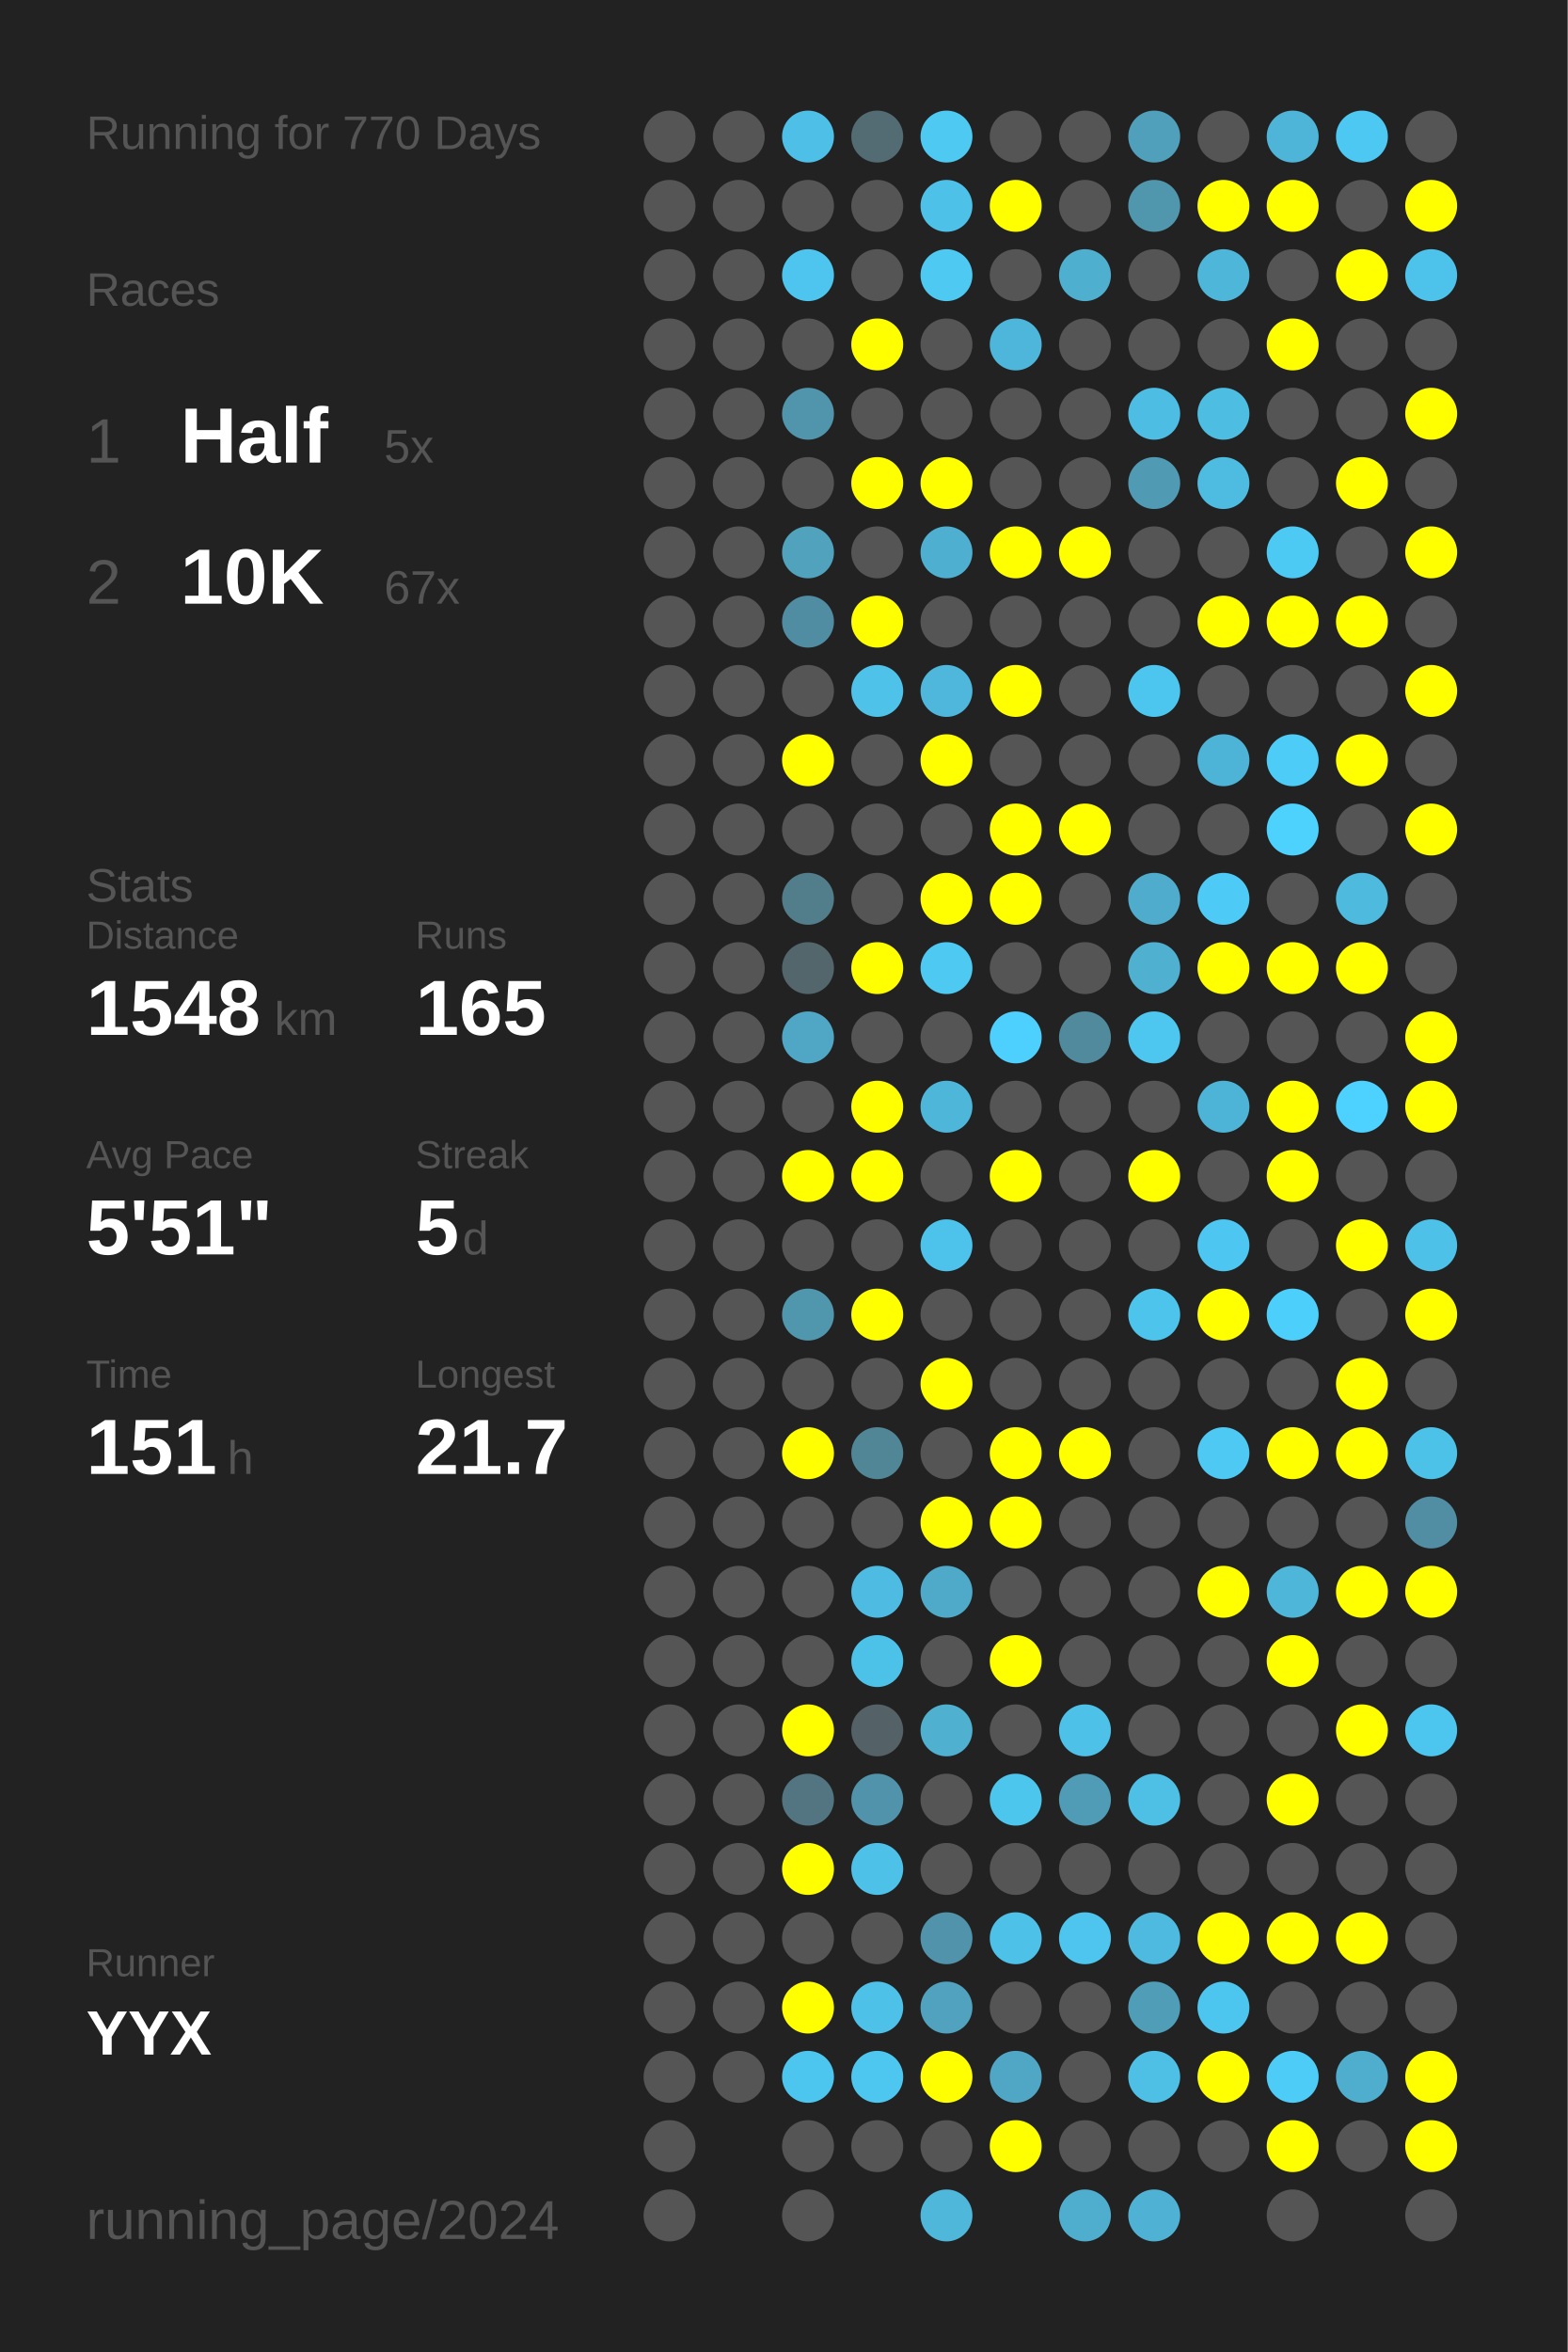
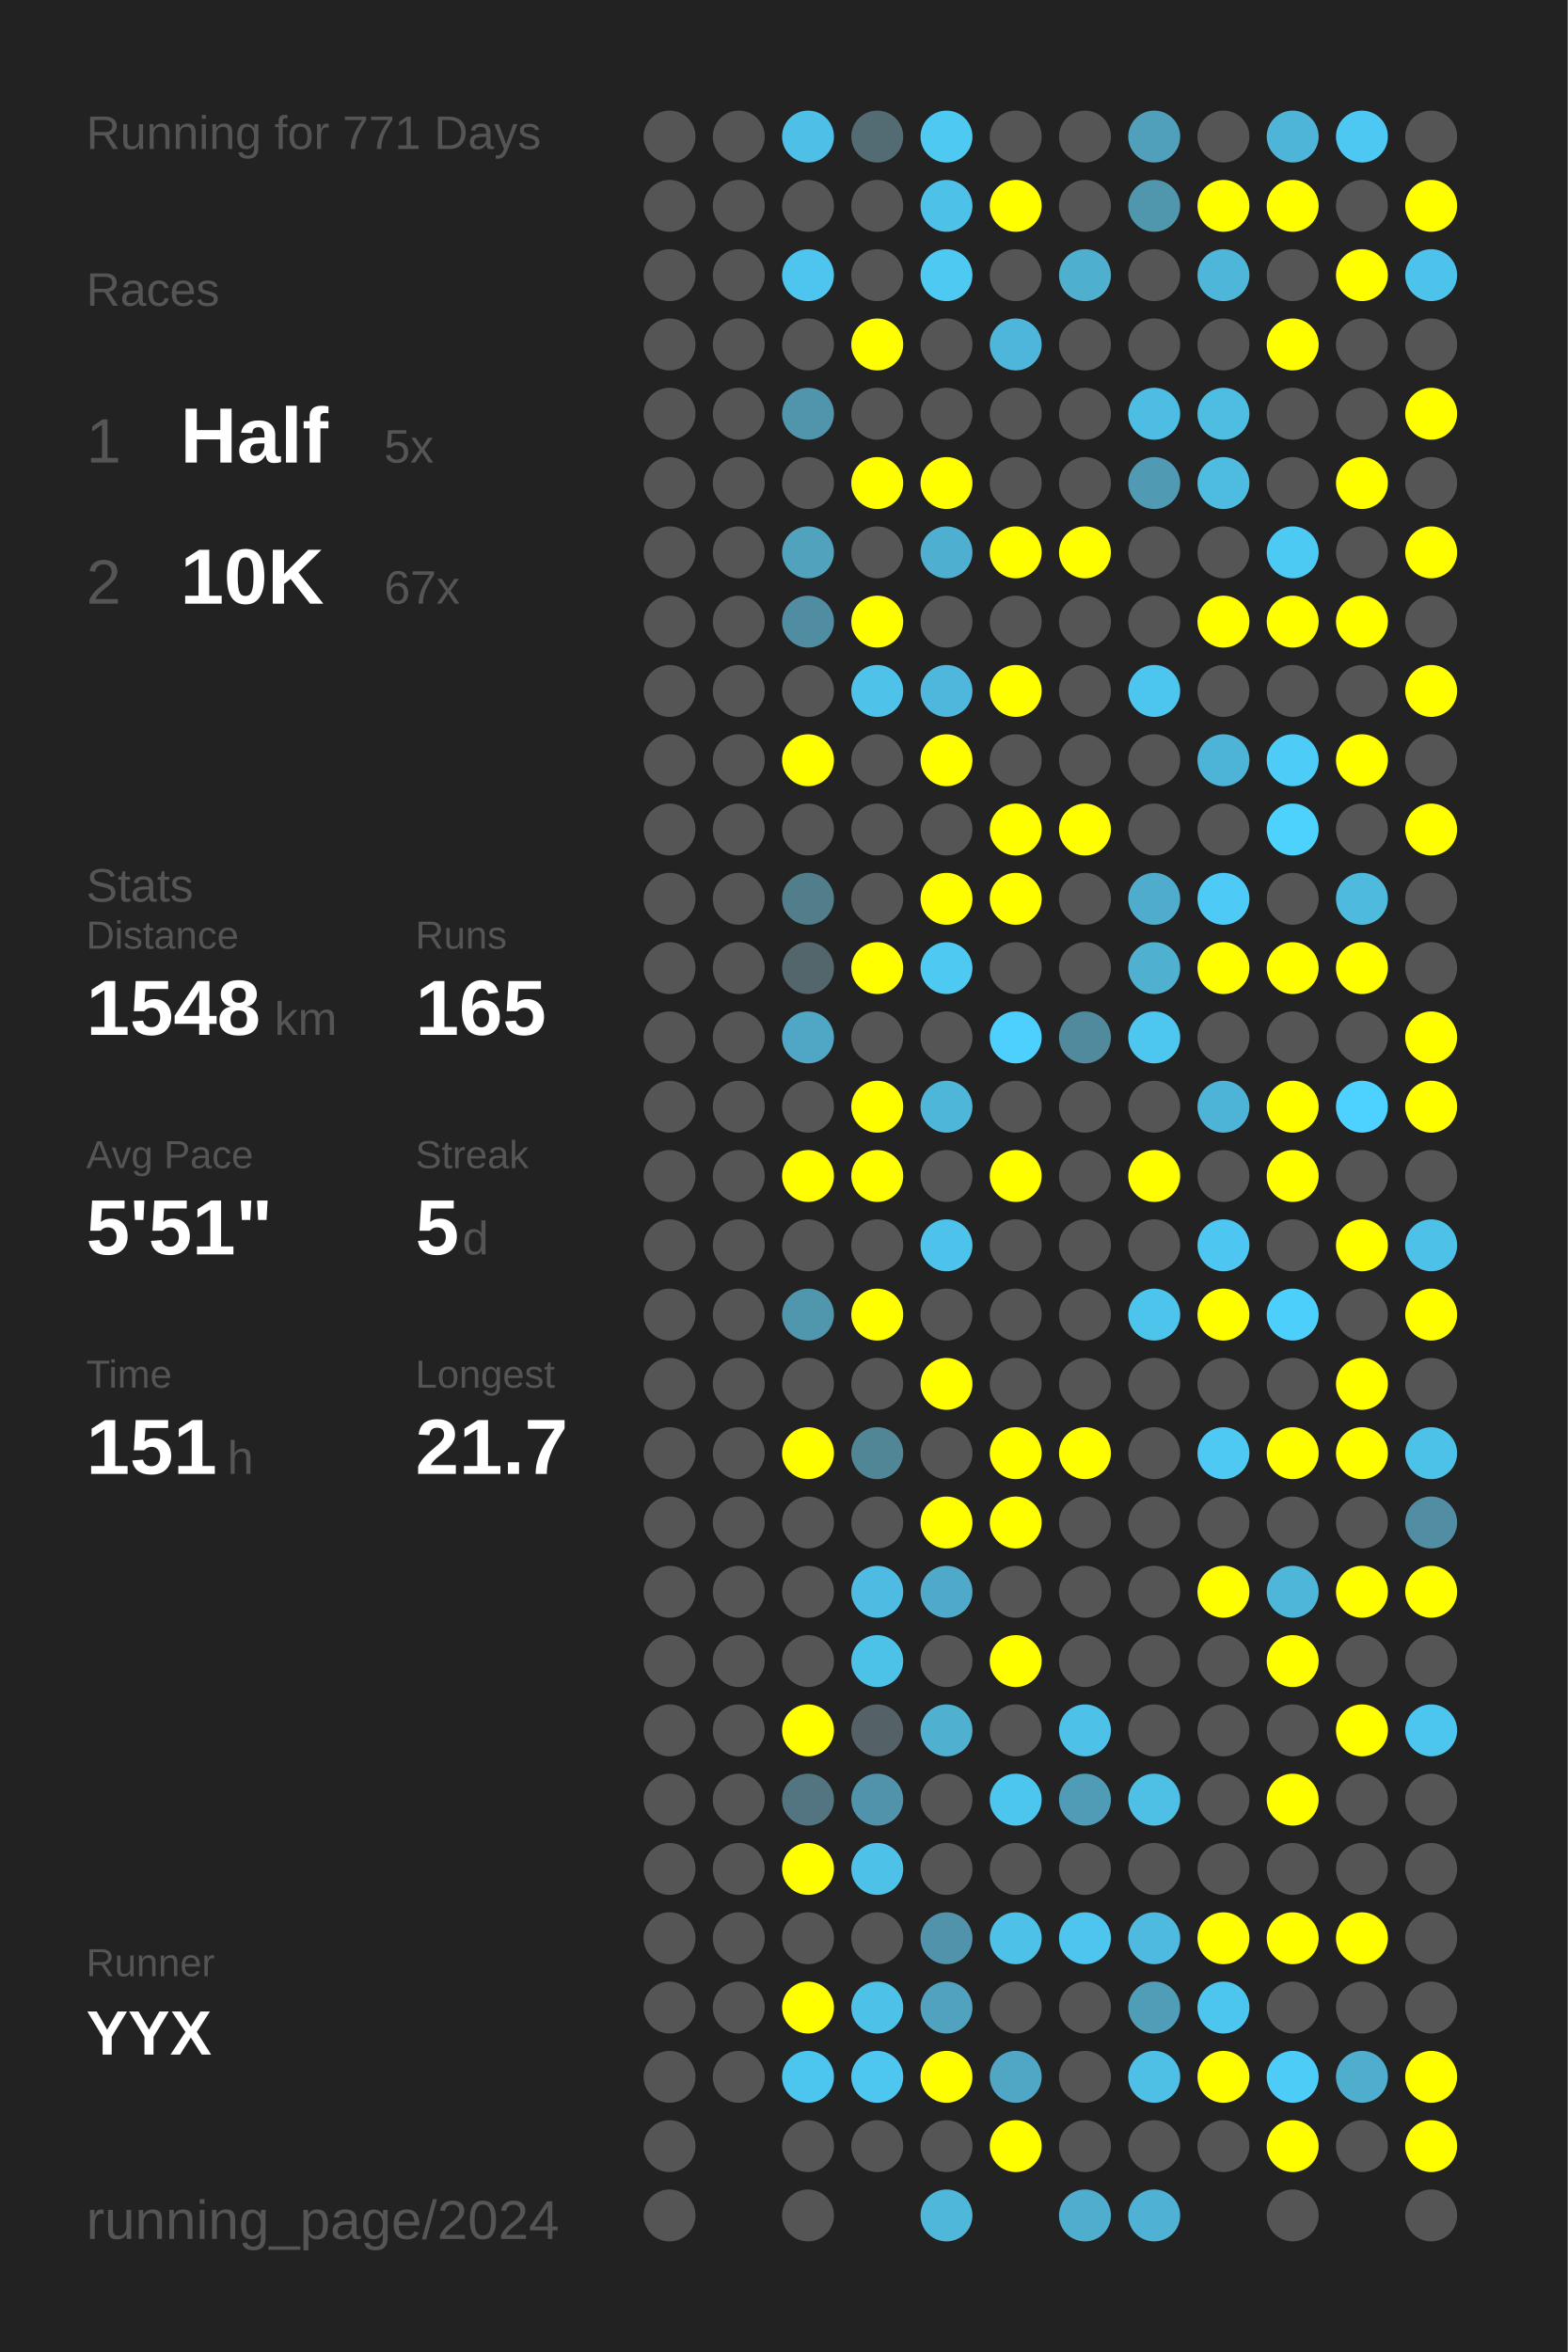
<svg xmlns="http://www.w3.org/2000/svg" baseProfile="full" height="300mm" version="1.1" viewBox="0,0,200,300" width="200mm">
  <defs />
  <rect fill="#222222" height="300" width="200" x="0" y="0" />
-   <text fill="#555555" style="font-size:6px; font-family:Arial;" x="11" y="19">Running for 770 Days</text>
+   <text fill="#555555" style="font-size:6px; font-family:Arial;" x="11" y="19">Running for 771 Days</text>
  <text fill="#555555" style="font-size:6px; font-family:Arial;" x="11" y="39">Races</text>
  <text fill="#555555" style="font-size:8px; font-family:Arial;" x="11" y="59">1</text>
  <text fill="#FFFFFF" style="font-size:10px; font-family:Arial; font-weight:bold;" x="23" y="59">Half</text>
  <text fill="#555555" style="font-size:6px; font-family:Arial;" x="49" y="59">5x</text>
  <text fill="#555555" style="font-size:8px; font-family:Arial;" x="11" y="77">2</text>
  <text fill="#FFFFFF" style="font-size:10px; font-family:Arial; font-weight:bold;" x="23" y="77">10K</text>
  <text fill="#555555" style="font-size:6px; font-family:Arial;" x="49" y="77">67x</text>
  <text fill="#555555" style="font-size:6px; font-family:Arial;" x="11" y="115">Stats</text>
  <text fill="#555555" style="font-size:5px; font-family:Arial;" x="11" y="121">Distance</text>
  <text fill="#FFFFFF" style="font-size:10px; font-family:Arial; font-weight:bold;" x="11" y="132">1548</text>
  <text fill="#555555" style="font-size:6px; font-family:Arial;" x="35" y="132">km</text>
  <text fill="#555555" style="font-size:5px; font-family:Arial;" x="53" y="121">Runs</text>
  <text fill="#FFFFFF" style="font-size:10px; font-family:Arial; font-weight:bold;" x="53" y="132">165</text>
  <text fill="#555555" style="font-size:5px; font-family:Arial;" x="11" y="149">Avg Pace</text>
  <text fill="#FFFFFF" style="font-size:10px; font-family:Arial; font-weight:bold;" x="11" y="160">5'51"</text>
  <text fill="#555555" style="font-size:5px; font-family:Arial;" x="53" y="149">Streak</text>
  <text fill="#FFFFFF" style="font-size:10px; font-family:Arial; font-weight:bold;" x="53" y="160">5</text>
  <text fill="#555555" style="font-size:6px; font-family:Arial;" x="59" y="160">d</text>
  <text fill="#555555" style="font-size:5px; font-family:Arial;" x="11" y="177">Time</text>
  <text fill="#FFFFFF" style="font-size:10px; font-family:Arial; font-weight:bold;" x="11" y="188">151</text>
  <text fill="#555555" style="font-size:6px; font-family:Arial;" x="29" y="188">h</text>
  <text fill="#555555" style="font-size:5px; font-family:Arial;" x="53" y="177">Longest</text>
  <text fill="#FFFFFF" style="font-size:10px; font-family:Arial; font-weight:bold;" x="53" y="188">21.7</text>
  <text fill="#555555" style="font-size:5px; font-family:Arial;" x="11" y="252.065">Runner</text>
  <text fill="#FFFFFF" style="font-size:8px; font-family:Arial; font-weight:bold;" x="11" y="262.065">YYX</text>
  <text fill="#555555" style="font-size:7px; font-family:Arial;" x="11" y="285.581">running_page/2024</text>
  <circle cx="85.417" cy="17.419" fill="#555555" r="3.312" />
  <circle cx="85.417" cy="26.258" fill="#555555" r="3.312" />
  <circle cx="85.417" cy="35.097" fill="#555555" r="3.312" />
  <circle cx="85.417" cy="43.935" fill="#555555" r="3.312" />
  <circle cx="85.417" cy="52.774" fill="#555555" r="3.312" />
  <circle cx="85.417" cy="61.613" fill="#555555" r="3.312" />
  <circle cx="85.417" cy="70.452" fill="#555555" r="3.312" />
  <circle cx="85.417" cy="79.29" fill="#555555" r="3.312" />
  <circle cx="85.417" cy="88.129" fill="#555555" r="3.312" />
  <circle cx="85.417" cy="96.968" fill="#555555" r="3.312" />
  <circle cx="85.417" cy="105.806" fill="#555555" r="3.312" />
  <circle cx="85.417" cy="114.645" fill="#555555" r="3.312" />
  <circle cx="85.417" cy="123.484" fill="#555555" r="3.312" />
  <circle cx="85.417" cy="132.323" fill="#555555" r="3.312" />
  <circle cx="85.417" cy="141.161" fill="#555555" r="3.312" />
  <circle cx="85.417" cy="150" fill="#555555" r="3.312" />
  <circle cx="85.417" cy="158.839" fill="#555555" r="3.312" />
  <circle cx="85.417" cy="167.677" fill="#555555" r="3.312" />
  <circle cx="85.417" cy="176.516" fill="#555555" r="3.312" />
  <circle cx="85.417" cy="185.355" fill="#555555" r="3.312" />
  <circle cx="85.417" cy="194.194" fill="#555555" r="3.312" />
  <circle cx="85.417" cy="203.032" fill="#555555" r="3.312" />
  <circle cx="85.417" cy="211.871" fill="#555555" r="3.312" />
  <circle cx="85.417" cy="220.71" fill="#555555" r="3.312" />
  <circle cx="85.417" cy="229.548" fill="#555555" r="3.312" />
  <circle cx="85.417" cy="238.387" fill="#555555" r="3.312" />
  <circle cx="85.417" cy="247.226" fill="#555555" r="3.312" />
  <circle cx="85.417" cy="256.065" fill="#555555" r="3.312" />
  <circle cx="85.417" cy="264.903" fill="#555555" r="3.312" />
  <circle cx="85.417" cy="273.742" fill="#555555" r="3.312" />
  <circle cx="85.417" cy="282.581" fill="#555555" r="3.312" />
  <circle cx="94.25" cy="17.419" fill="#555555" r="3.312" />
  <circle cx="94.25" cy="26.258" fill="#555555" r="3.312" />
  <circle cx="94.25" cy="35.097" fill="#555555" r="3.312" />
  <circle cx="94.25" cy="43.935" fill="#555555" r="3.312" />
  <circle cx="94.25" cy="52.774" fill="#555555" r="3.312" />
  <circle cx="94.25" cy="61.613" fill="#555555" r="3.312" />
  <circle cx="94.25" cy="70.452" fill="#555555" r="3.312" />
  <circle cx="94.25" cy="79.29" fill="#555555" r="3.312" />
  <circle cx="94.25" cy="88.129" fill="#555555" r="3.312" />
  <circle cx="94.25" cy="96.968" fill="#555555" r="3.312" />
  <circle cx="94.25" cy="105.806" fill="#555555" r="3.312" />
  <circle cx="94.25" cy="114.645" fill="#555555" r="3.312" />
  <circle cx="94.25" cy="123.484" fill="#555555" r="3.312" />
  <circle cx="94.25" cy="132.323" fill="#555555" r="3.312" />
  <circle cx="94.25" cy="141.161" fill="#555555" r="3.312" />
  <circle cx="94.25" cy="150" fill="#555555" r="3.312" />
  <circle cx="94.25" cy="158.839" fill="#555555" r="3.312" />
  <circle cx="94.25" cy="167.677" fill="#555555" r="3.312" />
  <circle cx="94.25" cy="176.516" fill="#555555" r="3.312" />
  <circle cx="94.25" cy="185.355" fill="#555555" r="3.312" />
  <circle cx="94.25" cy="194.194" fill="#555555" r="3.312" />
  <circle cx="94.25" cy="203.032" fill="#555555" r="3.312" />
  <circle cx="94.25" cy="211.871" fill="#555555" r="3.312" />
  <circle cx="94.25" cy="220.71" fill="#555555" r="3.312" />
  <circle cx="94.25" cy="229.548" fill="#555555" r="3.312" />
  <circle cx="94.25" cy="238.387" fill="#555555" r="3.312" />
  <circle cx="94.25" cy="247.226" fill="#555555" r="3.312" />
  <circle cx="94.25" cy="256.065" fill="#555555" r="3.312" />
  <circle cx="94.25" cy="264.903" fill="#555555" r="3.312" />
  <circle cx="103.083" cy="17.419" fill="#4ec0e7" r="3.312" />
  <circle cx="103.083" cy="26.258" fill="#555555" r="3.312" />
  <circle cx="103.083" cy="35.097" fill="#4dc5ee" r="3.312" />
  <circle cx="103.083" cy="43.935" fill="#555555" r="3.312" />
  <circle cx="103.083" cy="52.774" fill="#5095ac" r="3.312" />
  <circle cx="103.083" cy="61.613" fill="#555555" r="3.312" />
  <circle cx="103.083" cy="70.452" fill="#50a2bd" r="3.312" />
  <circle cx="103.083" cy="79.29" fill="#518da2" r="3.312" />
  <circle cx="103.083" cy="88.129" fill="#555555" r="3.312" />
  <circle cx="103.083" cy="96.968" fill="#FFFF00" r="3.312" />
  <circle cx="103.083" cy="105.806" fill="#555555" r="3.312" />
  <circle cx="103.083" cy="114.645" fill="#527d8b" r="3.312" />
  <circle cx="103.083" cy="123.484" fill="#53666c" r="3.312" />
  <circle cx="103.083" cy="132.323" fill="#4fa7c5" r="3.312" />
  <circle cx="103.083" cy="141.161" fill="#555555" r="3.312" />
  <circle cx="103.083" cy="150" fill="#FFFF00" r="3.312" />
  <circle cx="103.083" cy="158.839" fill="#555555" r="3.312" />
  <circle cx="103.083" cy="167.677" fill="#5096ad" r="3.312" />
  <circle cx="103.083" cy="176.516" fill="#555555" r="3.312" />
  <circle cx="103.083" cy="185.355" fill="#FFFF00" r="3.312" />
  <circle cx="103.083" cy="194.194" fill="#555555" r="3.312" />
  <circle cx="103.083" cy="203.032" fill="#555555" r="3.312" />
  <circle cx="103.083" cy="211.871" fill="#555555" r="3.312" />
  <circle cx="103.083" cy="220.71" fill="#FFFF00" r="3.312" />
  <circle cx="103.083" cy="229.548" fill="#527581" r="3.312" />
  <circle cx="103.083" cy="238.387" fill="#FFFF00" r="3.312" />
  <circle cx="103.083" cy="247.226" fill="#555555" r="3.312" />
  <circle cx="103.083" cy="256.065" fill="#FFFF00" r="3.312" />
  <circle cx="103.083" cy="264.903" fill="#4dc6ef" r="3.312" />
  <circle cx="103.083" cy="273.742" fill="#555555" r="3.312" />
  <circle cx="103.083" cy="282.581" fill="#555555" r="3.312" />
  <circle cx="111.917" cy="17.419" fill="#536b73" r="3.312" />
  <circle cx="111.917" cy="26.258" fill="#555555" r="3.312" />
  <circle cx="111.917" cy="35.097" fill="#555555" r="3.312" />
  <circle cx="111.917" cy="43.935" fill="#FFFF00" r="3.312" />
  <circle cx="111.917" cy="52.774" fill="#555555" r="3.312" />
  <circle cx="111.917" cy="61.613" fill="#FFFF00" r="3.312" />
  <circle cx="111.917" cy="70.452" fill="#555555" r="3.312" />
  <circle cx="111.917" cy="79.29" fill="#FFFF00" r="3.312" />
  <circle cx="111.917" cy="88.129" fill="#4ec2e9" r="3.312" />
  <circle cx="111.917" cy="96.968" fill="#555555" r="3.312" />
  <circle cx="111.917" cy="105.806" fill="#555555" r="3.312" />
  <circle cx="111.917" cy="114.645" fill="#555555" r="3.312" />
  <circle cx="111.917" cy="123.484" fill="#FFFF00" r="3.312" />
  <circle cx="111.917" cy="132.323" fill="#555555" r="3.312" />
  <circle cx="111.917" cy="141.161" fill="#FFFF00" r="3.312" />
  <circle cx="111.917" cy="150" fill="#FFFF00" r="3.312" />
  <circle cx="111.917" cy="158.839" fill="#555555" r="3.312" />
  <circle cx="111.917" cy="167.677" fill="#FFFF00" r="3.312" />
  <circle cx="111.917" cy="176.516" fill="#555555" r="3.312" />
  <circle cx="111.917" cy="185.355" fill="#518697" r="3.312" />
  <circle cx="111.917" cy="194.194" fill="#555555" r="3.312" />
  <circle cx="111.917" cy="203.032" fill="#4ebce2" r="3.312" />
  <circle cx="111.917" cy="211.871" fill="#4dc2e9" r="3.312" />
  <circle cx="111.917" cy="220.71" fill="#546166" r="3.312" />
  <circle cx="111.917" cy="229.548" fill="#5093aa" r="3.312" />
  <circle cx="111.917" cy="238.387" fill="#4ec1e9" r="3.312" />
  <circle cx="111.917" cy="247.226" fill="#555555" r="3.312" />
  <circle cx="111.917" cy="256.065" fill="#4ec1e9" r="3.312" />
  <circle cx="111.917" cy="264.903" fill="#4dc7f0" r="3.312" />
  <circle cx="111.917" cy="273.742" fill="#555555" r="3.312" />
  <circle cx="120.75" cy="17.419" fill="#4dc9f2" r="3.312" />
  <circle cx="120.75" cy="26.258" fill="#4ec1e9" r="3.312" />
  <circle cx="120.75" cy="35.097" fill="#4dc9f2" r="3.312" />
  <circle cx="120.75" cy="43.935" fill="#555555" r="3.312" />
  <circle cx="120.75" cy="52.774" fill="#555555" r="3.312" />
  <circle cx="120.75" cy="61.613" fill="#FFFF00" r="3.312" />
  <circle cx="120.75" cy="70.452" fill="#4fafd0" r="3.312" />
  <circle cx="120.75" cy="79.29" fill="#555555" r="3.312" />
  <circle cx="120.75" cy="88.129" fill="#4eb7db" r="3.312" />
  <circle cx="120.75" cy="96.968" fill="#FFFF00" r="3.312" />
  <circle cx="120.75" cy="105.806" fill="#555555" r="3.312" />
  <circle cx="120.75" cy="114.645" fill="#FFFF00" r="3.312" />
  <circle cx="120.75" cy="123.484" fill="#4dc9f2" r="3.312" />
  <circle cx="120.75" cy="132.323" fill="#555555" r="3.312" />
  <circle cx="120.75" cy="141.161" fill="#4eb6d9" r="3.312" />
  <circle cx="120.75" cy="150" fill="#555555" r="3.312" />
  <circle cx="120.75" cy="158.839" fill="#4dc3eb" r="3.312" />
  <circle cx="120.75" cy="167.677" fill="#555555" r="3.312" />
  <circle cx="120.75" cy="176.516" fill="#FFFF00" r="3.312" />
  <circle cx="120.75" cy="185.355" fill="#555555" r="3.312" />
  <circle cx="120.75" cy="194.194" fill="#FFFF00" r="3.312" />
  <circle cx="120.75" cy="203.032" fill="#4faac9" r="3.312" />
  <circle cx="120.75" cy="211.871" fill="#555555" r="3.312" />
  <circle cx="120.75" cy="220.71" fill="#4fb0d0" r="3.312" />
  <circle cx="120.75" cy="229.548" fill="#555555" r="3.312" />
  <circle cx="120.75" cy="238.387" fill="#555555" r="3.312" />
  <circle cx="120.75" cy="247.226" fill="#5093aa" r="3.312" />
  <circle cx="120.75" cy="256.065" fill="#50a2be" r="3.312" />
  <circle cx="120.75" cy="264.903" fill="#FFFF00" r="3.312" />
  <circle cx="120.75" cy="273.742" fill="#555555" r="3.312" />
  <circle cx="120.75" cy="282.581" fill="#4eb7da" r="3.312" />
  <circle cx="129.583" cy="17.419" fill="#555555" r="3.312" />
  <circle cx="129.583" cy="26.258" fill="#FFFF00" r="3.312" />
  <circle cx="129.583" cy="35.097" fill="#555555" r="3.312" />
  <circle cx="129.583" cy="43.935" fill="#4eb6da" r="3.312" />
  <circle cx="129.583" cy="52.774" fill="#555555" r="3.312" />
  <circle cx="129.583" cy="61.613" fill="#555555" r="3.312" />
  <circle cx="129.583" cy="70.452" fill="#FFFF00" r="3.312" />
  <circle cx="129.583" cy="79.29" fill="#555555" r="3.312" />
  <circle cx="129.583" cy="88.129" fill="#FFFF00" r="3.312" />
  <circle cx="129.583" cy="96.968" fill="#555555" r="3.312" />
  <circle cx="129.583" cy="105.806" fill="#FFFF00" r="3.312" />
  <circle cx="129.583" cy="114.645" fill="#FFFF00" r="3.312" />
  <circle cx="129.583" cy="123.484" fill="#555555" r="3.312" />
  <circle cx="129.583" cy="132.323" fill="#4dd0fd" r="3.312" />
  <circle cx="129.583" cy="141.161" fill="#555555" r="3.312" />
  <circle cx="129.583" cy="150" fill="#FFFF00" r="3.312" />
  <circle cx="129.583" cy="158.839" fill="#555555" r="3.312" />
  <circle cx="129.583" cy="167.677" fill="#555555" r="3.312" />
  <circle cx="129.583" cy="176.516" fill="#555555" r="3.312" />
  <circle cx="129.583" cy="185.355" fill="#FFFF00" r="3.312" />
  <circle cx="129.583" cy="194.194" fill="#FFFF00" r="3.312" />
  <circle cx="129.583" cy="203.032" fill="#555555" r="3.312" />
  <circle cx="129.583" cy="211.871" fill="#FFFF00" r="3.312" />
  <circle cx="129.583" cy="220.71" fill="#555555" r="3.312" />
  <circle cx="129.583" cy="229.548" fill="#4dc6ee" r="3.312" />
  <circle cx="129.583" cy="238.387" fill="#555555" r="3.312" />
  <circle cx="129.583" cy="247.226" fill="#4ec1e8" r="3.312" />
  <circle cx="129.583" cy="256.065" fill="#555555" r="3.312" />
  <circle cx="129.583" cy="264.903" fill="#4fa7c5" r="3.312" />
  <circle cx="129.583" cy="273.742" fill="#FFFF00" r="3.312" />
  <circle cx="138.417" cy="17.419" fill="#555555" r="3.312" />
  <circle cx="138.417" cy="26.258" fill="#555555" r="3.312" />
  <circle cx="138.417" cy="35.097" fill="#4fafcf" r="3.312" />
  <circle cx="138.417" cy="43.935" fill="#555555" r="3.312" />
  <circle cx="138.417" cy="52.774" fill="#555555" r="3.312" />
  <circle cx="138.417" cy="61.613" fill="#555555" r="3.312" />
  <circle cx="138.417" cy="70.452" fill="#FFFF00" r="3.312" />
  <circle cx="138.417" cy="79.29" fill="#555555" r="3.312" />
  <circle cx="138.417" cy="88.129" fill="#555555" r="3.312" />
  <circle cx="138.417" cy="96.968" fill="#555555" r="3.312" />
  <circle cx="138.417" cy="105.806" fill="#FFFF00" r="3.312" />
  <circle cx="138.417" cy="114.645" fill="#555555" r="3.312" />
  <circle cx="138.417" cy="123.484" fill="#555555" r="3.312" />
  <circle cx="138.417" cy="132.323" fill="#518a9d" r="3.312" />
  <circle cx="138.417" cy="141.161" fill="#555555" r="3.312" />
  <circle cx="138.417" cy="150" fill="#555555" r="3.312" />
  <circle cx="138.417" cy="158.839" fill="#555555" r="3.312" />
  <circle cx="138.417" cy="167.677" fill="#555555" r="3.312" />
  <circle cx="138.417" cy="176.516" fill="#555555" r="3.312" />
  <circle cx="138.417" cy="185.355" fill="#FFFF00" r="3.312" />
  <circle cx="138.417" cy="194.194" fill="#555555" r="3.312" />
  <circle cx="138.417" cy="203.032" fill="#555555" r="3.312" />
  <circle cx="138.417" cy="211.871" fill="#555555" r="3.312" />
  <circle cx="138.417" cy="220.71" fill="#4ec1e8" r="3.312" />
  <circle cx="138.417" cy="229.548" fill="#509cb6" r="3.312" />
  <circle cx="138.417" cy="238.387" fill="#555555" r="3.312" />
  <circle cx="138.417" cy="247.226" fill="#4dc5ee" r="3.312" />
  <circle cx="138.417" cy="256.065" fill="#555555" r="3.312" />
  <circle cx="138.417" cy="264.903" fill="#555555" r="3.312" />
  <circle cx="138.417" cy="273.742" fill="#555555" r="3.312" />
  <circle cx="138.417" cy="282.581" fill="#4faece" r="3.312" />
  <circle cx="147.25" cy="17.419" fill="#50a0bb" r="3.312" />
  <circle cx="147.25" cy="26.258" fill="#5096ad" r="3.312" />
  <circle cx="147.25" cy="35.097" fill="#555555" r="3.312" />
  <circle cx="147.25" cy="43.935" fill="#555555" r="3.312" />
  <circle cx="147.25" cy="52.774" fill="#4ebde3" r="3.312" />
  <circle cx="147.25" cy="61.613" fill="#509ab3" r="3.312" />
  <circle cx="147.25" cy="70.452" fill="#555555" r="3.312" />
  <circle cx="147.25" cy="79.29" fill="#555555" r="3.312" />
  <circle cx="147.25" cy="88.129" fill="#4dc6ef" r="3.312" />
  <circle cx="147.25" cy="96.968" fill="#555555" r="3.312" />
  <circle cx="147.25" cy="105.806" fill="#555555" r="3.312" />
  <circle cx="147.25" cy="114.645" fill="#4faccc" r="3.312" />
  <circle cx="147.25" cy="123.484" fill="#4fb0d0" r="3.312" />
  <circle cx="147.25" cy="132.323" fill="#4dc7f0" r="3.312" />
  <circle cx="147.25" cy="141.161" fill="#555555" r="3.312" />
  <circle cx="147.25" cy="150" fill="#FFFF00" r="3.312" />
  <circle cx="147.25" cy="158.839" fill="#555555" r="3.312" />
  <circle cx="147.25" cy="167.677" fill="#4dc4ec" r="3.312" />
  <circle cx="147.25" cy="176.516" fill="#555555" r="3.312" />
  <circle cx="147.25" cy="185.355" fill="#555555" r="3.312" />
  <circle cx="147.25" cy="194.194" fill="#555555" r="3.312" />
  <circle cx="147.25" cy="203.032" fill="#555555" r="3.312" />
  <circle cx="147.25" cy="211.871" fill="#555555" r="3.312" />
  <circle cx="147.25" cy="220.71" fill="#555555" r="3.312" />
  <circle cx="147.25" cy="229.548" fill="#4ec0e6" r="3.312" />
  <circle cx="147.25" cy="238.387" fill="#555555" r="3.312" />
  <circle cx="147.25" cy="247.226" fill="#4ebadf" r="3.312" />
  <circle cx="147.25" cy="256.065" fill="#509db7" r="3.312" />
  <circle cx="147.25" cy="264.903" fill="#4ec0e6" r="3.312" />
  <circle cx="147.25" cy="273.742" fill="#555555" r="3.312" />
  <circle cx="147.25" cy="282.581" fill="#4fb2d4" r="3.312" />
  <circle cx="156.083" cy="17.419" fill="#555555" r="3.312" />
  <circle cx="156.083" cy="26.258" fill="#FFFF00" r="3.312" />
  <circle cx="156.083" cy="35.097" fill="#4eb6d9" r="3.312" />
  <circle cx="156.083" cy="43.935" fill="#555555" r="3.312" />
  <circle cx="156.083" cy="52.774" fill="#4ebde2" r="3.312" />
  <circle cx="156.083" cy="61.613" fill="#4ebce1" r="3.312" />
  <circle cx="156.083" cy="70.452" fill="#555555" r="3.312" />
  <circle cx="156.083" cy="79.29" fill="#FFFF00" r="3.312" />
  <circle cx="156.083" cy="88.129" fill="#555555" r="3.312" />
  <circle cx="156.083" cy="96.968" fill="#4eb4d7" r="3.312" />
  <circle cx="156.083" cy="105.806" fill="#555555" r="3.312" />
  <circle cx="156.083" cy="114.645" fill="#4dcbf6" r="3.312" />
  <circle cx="156.083" cy="123.484" fill="#FFFF00" r="3.312" />
  <circle cx="156.083" cy="132.323" fill="#555555" r="3.312" />
  <circle cx="156.083" cy="141.161" fill="#4eb4d7" r="3.312" />
  <circle cx="156.083" cy="150" fill="#555555" r="3.312" />
  <circle cx="156.083" cy="158.839" fill="#4dc7f1" r="3.312" />
  <circle cx="156.083" cy="167.677" fill="#FFFF00" r="3.312" />
  <circle cx="156.083" cy="176.516" fill="#555555" r="3.312" />
  <circle cx="156.083" cy="185.355" fill="#4dc9f3" r="3.312" />
  <circle cx="156.083" cy="194.194" fill="#555555" r="3.312" />
  <circle cx="156.083" cy="203.032" fill="#FFFF00" r="3.312" />
  <circle cx="156.083" cy="211.871" fill="#555555" r="3.312" />
  <circle cx="156.083" cy="220.71" fill="#555555" r="3.312" />
  <circle cx="156.083" cy="229.548" fill="#555555" r="3.312" />
  <circle cx="156.083" cy="238.387" fill="#555555" r="3.312" />
  <circle cx="156.083" cy="247.226" fill="#FFFF00" r="3.312" />
  <circle cx="156.083" cy="256.065" fill="#4dc6ef" r="3.312" />
  <circle cx="156.083" cy="264.903" fill="#FFFF00" r="3.312" />
  <circle cx="156.083" cy="273.742" fill="#555555" r="3.312" />
  <circle cx="164.917" cy="17.419" fill="#4eb5d8" r="3.312" />
  <circle cx="164.917" cy="26.258" fill="#FFFF00" r="3.312" />
  <circle cx="164.917" cy="35.097" fill="#555555" r="3.312" />
  <circle cx="164.917" cy="43.935" fill="#FFFF00" r="3.312" />
  <circle cx="164.917" cy="52.774" fill="#555555" r="3.312" />
  <circle cx="164.917" cy="61.613" fill="#555555" r="3.312" />
  <circle cx="164.917" cy="70.452" fill="#4dcaf4" r="3.312" />
  <circle cx="164.917" cy="79.29" fill="#FFFF00" r="3.312" />
  <circle cx="164.917" cy="88.129" fill="#555555" r="3.312" />
  <circle cx="164.917" cy="96.968" fill="#4dccf7" r="3.312" />
  <circle cx="164.917" cy="105.806" fill="#4dd1fd" r="3.312" />
  <circle cx="164.917" cy="114.645" fill="#555555" r="3.312" />
  <circle cx="164.917" cy="123.484" fill="#FFFF00" r="3.312" />
  <circle cx="164.917" cy="132.323" fill="#555555" r="3.312" />
  <circle cx="164.917" cy="141.161" fill="#FFFF00" r="3.312" />
  <circle cx="164.917" cy="150" fill="#FFFF00" r="3.312" />
  <circle cx="164.917" cy="158.839" fill="#555555" r="3.312" />
  <circle cx="164.917" cy="167.677" fill="#4dcffb" r="3.312" />
  <circle cx="164.917" cy="176.516" fill="#555555" r="3.312" />
  <circle cx="164.917" cy="185.355" fill="#FFFF00" r="3.312" />
  <circle cx="164.917" cy="194.194" fill="#555555" r="3.312" />
  <circle cx="164.917" cy="203.032" fill="#4eb6d9" r="3.312" />
  <circle cx="164.917" cy="211.871" fill="#FFFF00" r="3.312" />
  <circle cx="164.917" cy="220.71" fill="#555555" r="3.312" />
  <circle cx="164.917" cy="229.548" fill="#FFFF00" r="3.312" />
  <circle cx="164.917" cy="238.387" fill="#555555" r="3.312" />
  <circle cx="164.917" cy="247.226" fill="#FFFF00" r="3.312" />
  <circle cx="164.917" cy="256.065" fill="#555555" r="3.312" />
  <circle cx="164.917" cy="264.903" fill="#4dccf7" r="3.312" />
  <circle cx="164.917" cy="273.742" fill="#FFFF00" r="3.312" />
  <circle cx="164.917" cy="282.581" fill="#555555" r="3.312" />
  <circle cx="173.75" cy="17.419" fill="#4dc8f2" r="3.312" />
  <circle cx="173.75" cy="26.258" fill="#555555" r="3.312" />
  <circle cx="173.75" cy="35.097" fill="#FFFF00" r="3.312" />
  <circle cx="173.75" cy="43.935" fill="#555555" r="3.312" />
  <circle cx="173.75" cy="52.774" fill="#555555" r="3.312" />
  <circle cx="173.75" cy="61.613" fill="#FFFF00" r="3.312" />
  <circle cx="173.75" cy="70.452" fill="#555555" r="3.312" />
  <circle cx="173.75" cy="79.29" fill="#FFFF00" r="3.312" />
  <circle cx="173.75" cy="88.129" fill="#555555" r="3.312" />
  <circle cx="173.75" cy="96.968" fill="#FFFF00" r="3.312" />
  <circle cx="173.75" cy="105.806" fill="#555555" r="3.312" />
  <circle cx="173.75" cy="114.645" fill="#4ebade" r="3.312" />
  <circle cx="173.75" cy="123.484" fill="#FFFF00" r="3.312" />
  <circle cx="173.75" cy="132.323" fill="#555555" r="3.312" />
  <circle cx="173.75" cy="141.161" fill="#4dd1fe" r="3.312" />
  <circle cx="173.75" cy="150" fill="#555555" r="3.312" />
  <circle cx="173.75" cy="158.839" fill="#FFFF00" r="3.312" />
  <circle cx="173.75" cy="167.677" fill="#555555" r="3.312" />
  <circle cx="173.75" cy="176.516" fill="#FFFF00" r="3.312" />
  <circle cx="173.75" cy="185.355" fill="#FFFF00" r="3.312" />
  <circle cx="173.75" cy="194.194" fill="#555555" r="3.312" />
  <circle cx="173.75" cy="203.032" fill="#FFFF00" r="3.312" />
  <circle cx="173.75" cy="211.871" fill="#555555" r="3.312" />
  <circle cx="173.75" cy="220.71" fill="#FFFF00" r="3.312" />
  <circle cx="173.75" cy="229.548" fill="#555555" r="3.312" />
  <circle cx="173.75" cy="238.387" fill="#555555" r="3.312" />
  <circle cx="173.75" cy="247.226" fill="#FFFF00" r="3.312" />
  <circle cx="173.75" cy="256.065" fill="#555555" r="3.312" />
  <circle cx="173.75" cy="264.903" fill="#4fadcd" r="3.312" />
  <circle cx="173.75" cy="273.742" fill="#555555" r="3.312" />
  <circle cx="182.583" cy="17.419" fill="#555555" r="3.312" />
  <circle cx="182.583" cy="26.258" fill="#FFFF00" r="3.312" />
  <circle cx="182.583" cy="35.097" fill="#4dc2ea" r="3.312" />
  <circle cx="182.583" cy="43.935" fill="#555555" r="3.312" />
  <circle cx="182.583" cy="52.774" fill="#FFFF00" r="3.312" />
  <circle cx="182.583" cy="61.613" fill="#555555" r="3.312" />
  <circle cx="182.583" cy="70.452" fill="#FFFF00" r="3.312" />
  <circle cx="182.583" cy="79.29" fill="#555555" r="3.312" />
  <circle cx="182.583" cy="88.129" fill="#FFFF00" r="3.312" />
  <circle cx="182.583" cy="96.968" fill="#555555" r="3.312" />
  <circle cx="182.583" cy="105.806" fill="#FFFF00" r="3.312" />
  <circle cx="182.583" cy="114.645" fill="#555555" r="3.312" />
  <circle cx="182.583" cy="123.484" fill="#555555" r="3.312" />
  <circle cx="182.583" cy="132.323" fill="#FFFF00" r="3.312" />
  <circle cx="182.583" cy="141.161" fill="#FFFF00" r="3.312" />
  <circle cx="182.583" cy="150" fill="#555555" r="3.312" />
  <circle cx="182.583" cy="158.839" fill="#4ec1e8" r="3.312" />
  <circle cx="182.583" cy="167.677" fill="#FFFF00" r="3.312" />
  <circle cx="182.583" cy="176.516" fill="#555555" r="3.312" />
  <circle cx="182.583" cy="185.355" fill="#4dc2e9" r="3.312" />
  <circle cx="182.583" cy="194.194" fill="#518ea3" r="3.312" />
  <circle cx="182.583" cy="203.032" fill="#FFFF00" r="3.312" />
  <circle cx="182.583" cy="211.871" fill="#555555" r="3.312" />
  <circle cx="182.583" cy="220.71" fill="#4dc6ef" r="3.312" />
  <circle cx="182.583" cy="229.548" fill="#555555" r="3.312" />
  <circle cx="182.583" cy="238.387" fill="#555555" r="3.312" />
  <circle cx="182.583" cy="247.226" fill="#555555" r="3.312" />
  <circle cx="182.583" cy="256.065" fill="#555555" r="3.312" />
  <circle cx="182.583" cy="264.903" fill="#FFFF00" r="3.312" />
  <circle cx="182.583" cy="273.742" fill="#FFFF00" r="3.312" />
  <circle cx="182.583" cy="282.581" fill="#555555" r="3.312" />
</svg>
